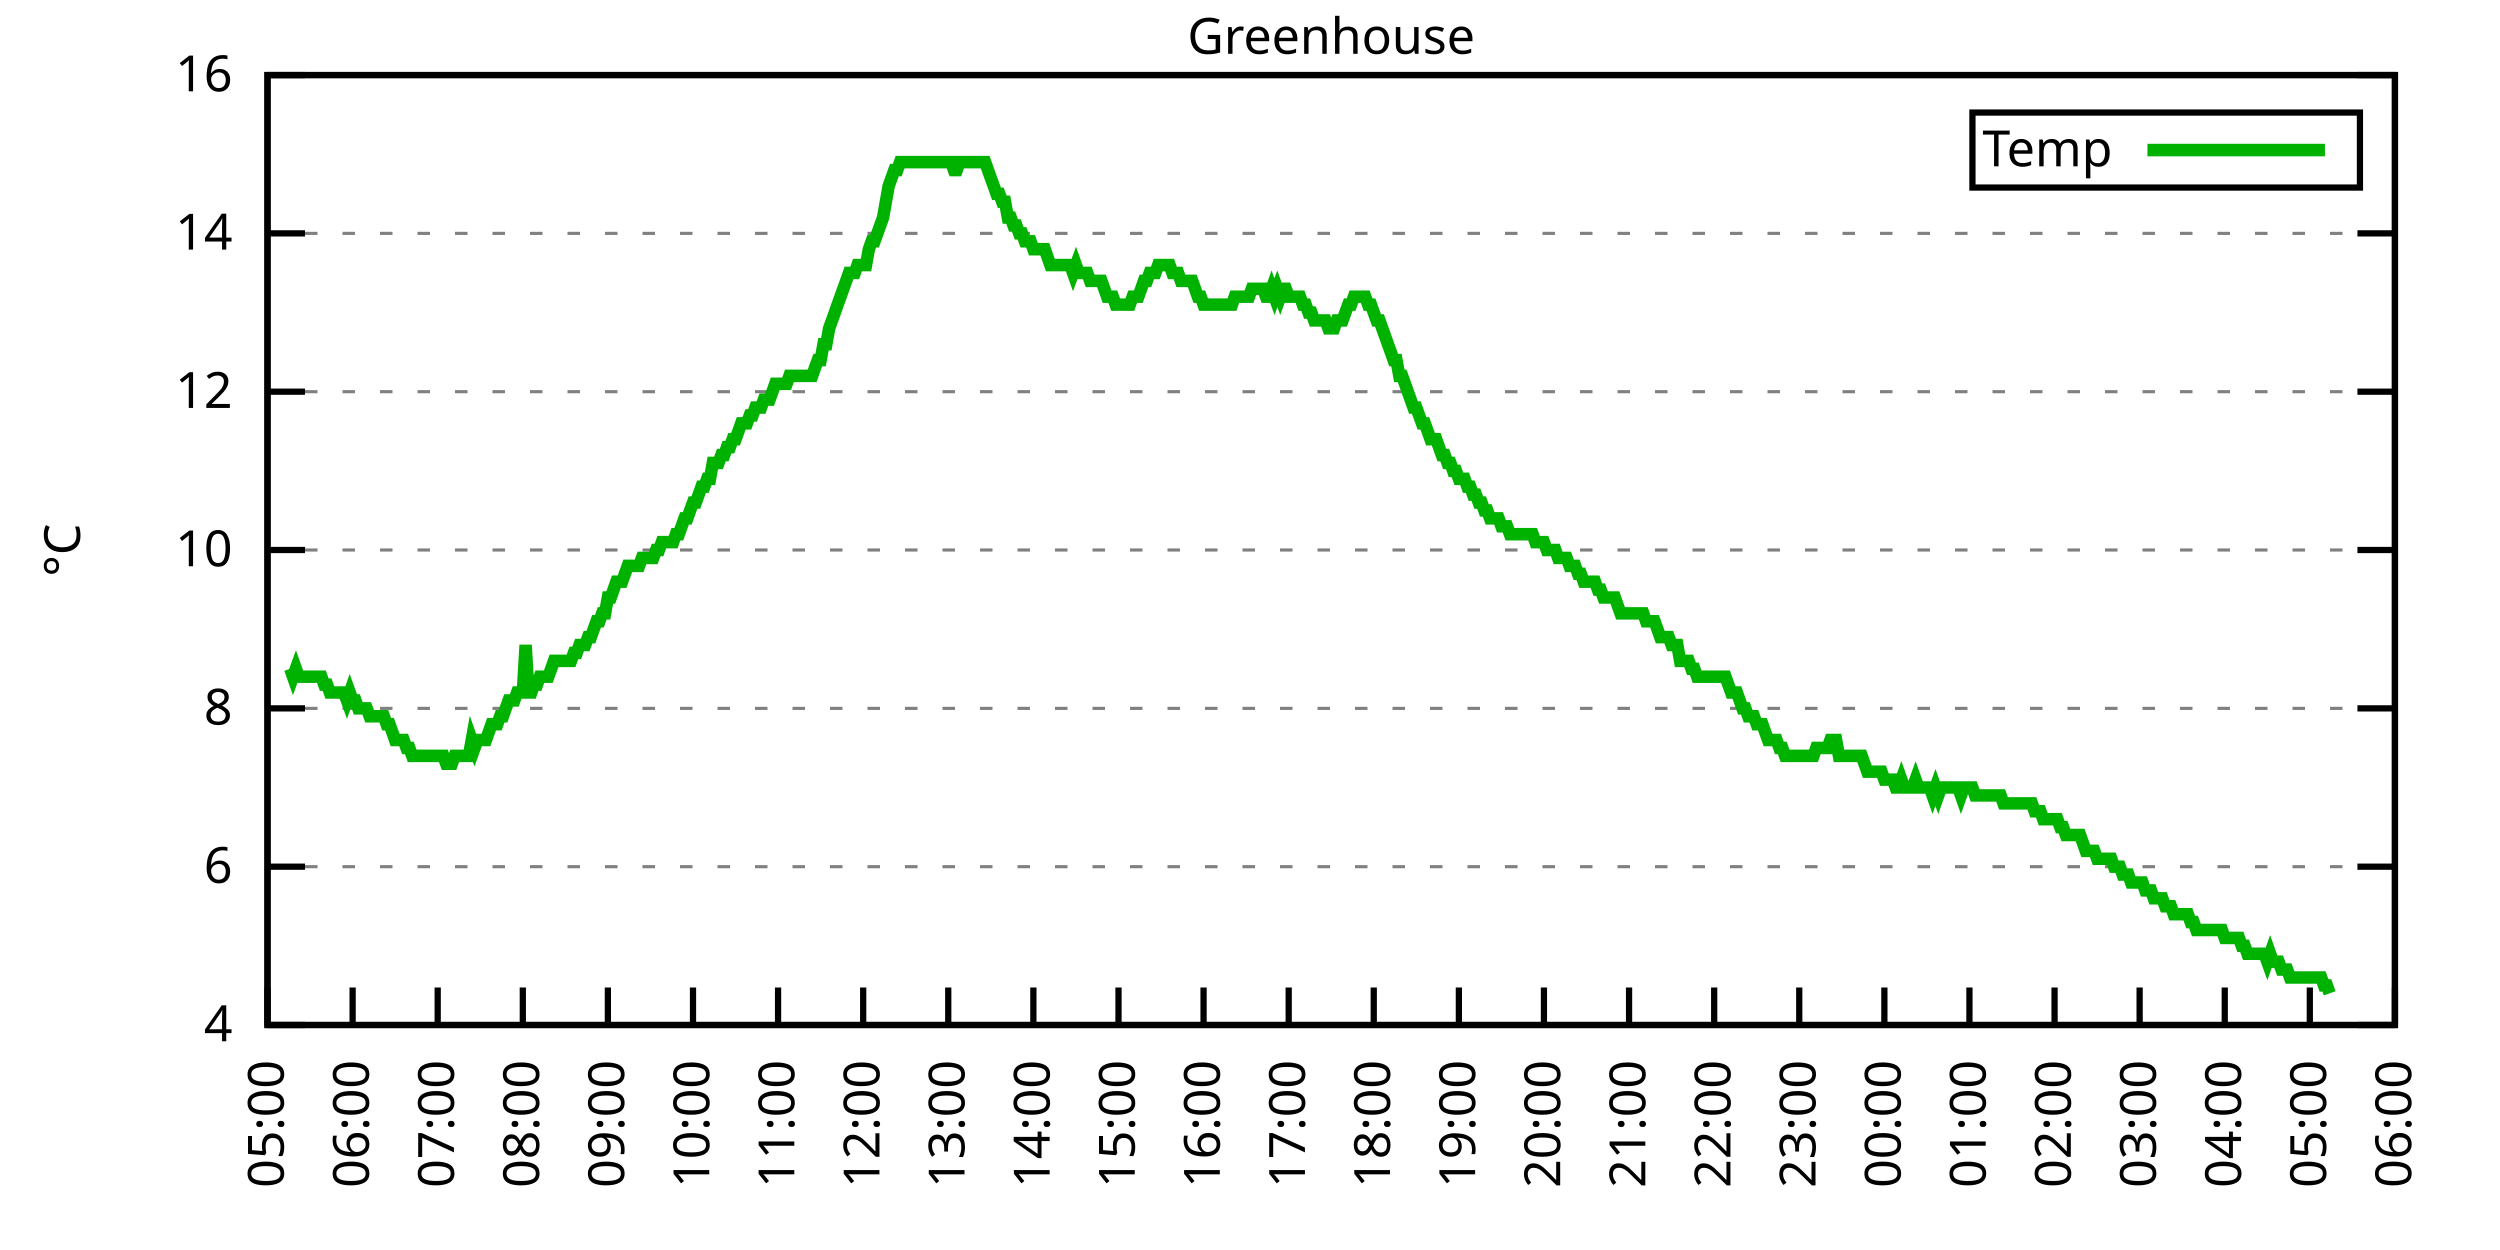
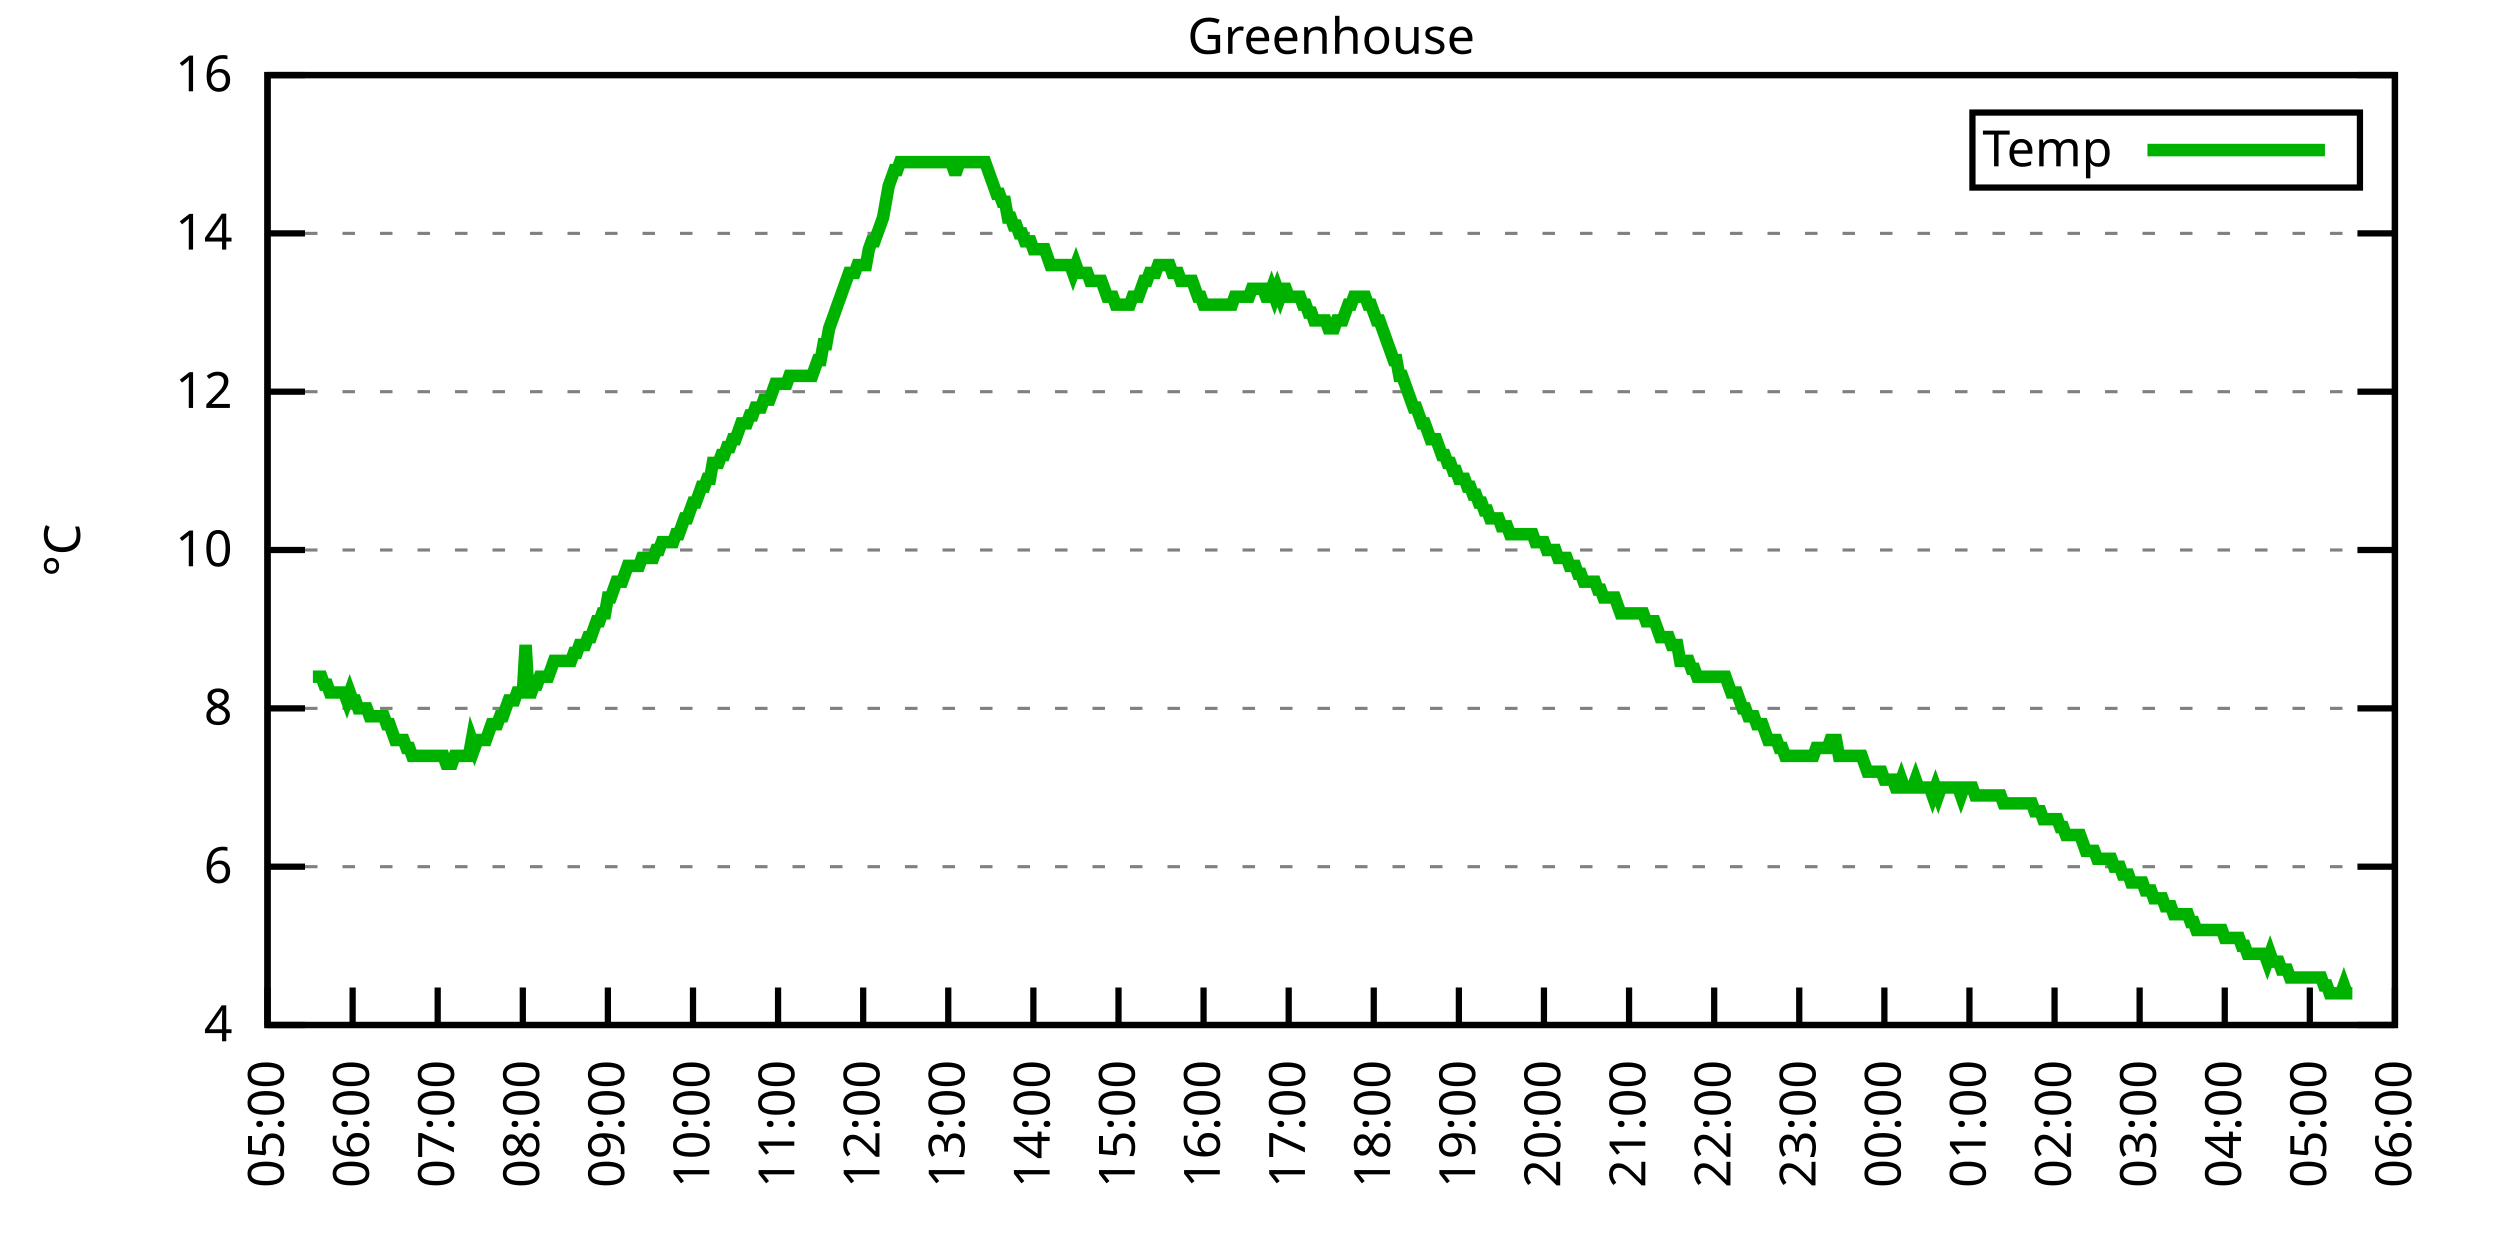
<svg xmlns="http://www.w3.org/2000/svg" xmlns:xlink="http://www.w3.org/1999/xlink" width="400" height="200" viewBox="0 0 400 200">
  <g id="gnuplot_canvas">
    <rect x="0" y="0" width="400" height="200" fill="none" />
    <defs>
      <circle id="gpDot" r="0.5" stroke-width="0.5" stroke="currentColor" />
      <path id="gpPt0" stroke-width="0.333" stroke="currentColor" d="M-1,0 h2 M0,-1 v2" />
      <path id="gpPt1" stroke-width="0.333" stroke="currentColor" d="M-1,-1 L1,1 M1,-1 L-1,1" />
      <path id="gpPt2" stroke-width="0.333" stroke="currentColor" d="M-1,0 L1,0 M0,-1 L0,1 M-1,-1 L1,1 M-1,1 L1,-1" />
      <rect id="gpPt3" stroke-width="0.333" stroke="currentColor" x="-1" y="-1" width="2" height="2" />
      <rect id="gpPt4" stroke-width="0.333" stroke="currentColor" fill="currentColor" x="-1" y="-1" width="2" height="2" />
      <circle id="gpPt5" stroke-width="0.333" stroke="currentColor" cx="0" cy="0" r="1" />
      <use xlink:href="#gpPt5" id="gpPt6" fill="currentColor" stroke="none" />
      <path id="gpPt7" stroke-width="0.333" stroke="currentColor" d="M0,-1.33 L-1.33,0.67 L1.33,0.67 z" />
      <use xlink:href="#gpPt7" id="gpPt8" fill="currentColor" stroke="none" />
      <use xlink:href="#gpPt7" id="gpPt9" stroke="currentColor" transform="rotate(180)" />
      <use xlink:href="#gpPt9" id="gpPt10" fill="currentColor" stroke="none" />
      <use xlink:href="#gpPt3" id="gpPt11" stroke="currentColor" transform="rotate(45)" />
      <use xlink:href="#gpPt11" id="gpPt12" fill="currentColor" stroke="none" />
      <path id="gpPt13" stroke-width="0.333" stroke="currentColor" d="M0,1.330 L1.265,0.411 L0.782,-1.067 L-0.782,-1.076 L-1.265,0.411 z" />
      <use xlink:href="#gpPt13" id="gpPt14" fill="currentColor" stroke="none" />
      <filter id="textbox" filterUnits="objectBoundingBox" x="0" y="0" height="1" width="1">
        <feFlood flood-color="white" flood-opacity="1" result="bgnd" />
        <feComposite in="SourceGraphic" in2="bgnd" operator="atop" />
      </filter>
      <filter id="greybox" filterUnits="objectBoundingBox" x="0" y="0" height="1" width="1">
        <feFlood flood-color="lightgrey" flood-opacity="1" result="grey" />
        <feComposite in="SourceGraphic" in2="grey" operator="atop" />
      </filter>
    </defs>
    <g fill="none" color="white" stroke="currentColor" stroke-width="1.00" stroke-linecap="butt" stroke-linejoin="miter">
</g>
    <g fill="none" color="black" stroke="currentColor" stroke-width="1.00" stroke-linecap="butt" stroke-linejoin="miter">
      <g stroke="none" shape-rendering="crispEdges">
        <polygon fill="rgb(255, 255, 255)" points="42.80,164.00 383.18,164.00 383.18,12.02 42.80,12.02 " />
      </g>
    </g>
    <g fill="none" color="black" stroke="currentColor" stroke-width="1.00" stroke-linecap="butt" stroke-linejoin="miter">
</g>
    <g fill="none" color="black" stroke="black" stroke-width="0.50" stroke-linecap="butt" stroke-linejoin="miter">
</g>
    <g fill="none" color="gray" stroke="currentColor" stroke-width="0.50" stroke-linecap="butt" stroke-linejoin="miter">
      <path stroke="gray" stroke-dasharray="2,4" class="gridline" d="M42.80,164.00 L383.19,164.00  " />
    </g>
    <g fill="none" color="gray" stroke="gray" stroke-width="1.00" stroke-linecap="butt" stroke-linejoin="miter">
</g>
    <g fill="none" color="black" stroke="currentColor" stroke-width="1.00" stroke-linecap="butt" stroke-linejoin="miter">
      <path stroke="black" d="M42.80,164.00 L48.80,164.00 M383.19,164.00 L377.19,164.00  " />
      <g transform="translate(37.20,166.60)" stroke="none" fill="black" font-family="Sans" font-size="8.00" text-anchor="end">
        <text>
          <tspan font-family="Sans"> 4</tspan>
        </text>
      </g>
    </g>
    <g fill="none" color="black" stroke="currentColor" stroke-width="1.00" stroke-linecap="butt" stroke-linejoin="miter">
</g>
    <g fill="none" color="black" stroke="black" stroke-width="0.50" stroke-linecap="butt" stroke-linejoin="miter">
</g>
    <g fill="none" color="gray" stroke="currentColor" stroke-width="0.50" stroke-linecap="butt" stroke-linejoin="miter">
      <path stroke="gray" stroke-dasharray="2,4" class="gridline" d="M42.80,138.67 L383.19,138.67  " />
    </g>
    <g fill="none" color="gray" stroke="gray" stroke-width="1.00" stroke-linecap="butt" stroke-linejoin="miter">
</g>
    <g fill="none" color="black" stroke="currentColor" stroke-width="1.00" stroke-linecap="butt" stroke-linejoin="miter">
      <path stroke="black" d="M42.80,138.67 L48.80,138.67 M383.19,138.67 L377.19,138.67  " />
      <g transform="translate(37.20,141.27)" stroke="none" fill="black" font-family="Sans" font-size="8.00" text-anchor="end">
        <text>
          <tspan font-family="Sans"> 6</tspan>
        </text>
      </g>
    </g>
    <g fill="none" color="black" stroke="currentColor" stroke-width="1.00" stroke-linecap="butt" stroke-linejoin="miter">
</g>
    <g fill="none" color="black" stroke="black" stroke-width="0.50" stroke-linecap="butt" stroke-linejoin="miter">
</g>
    <g fill="none" color="gray" stroke="currentColor" stroke-width="0.50" stroke-linecap="butt" stroke-linejoin="miter">
      <path stroke="gray" stroke-dasharray="2,4" class="gridline" d="M42.80,113.34 L383.19,113.34  " />
    </g>
    <g fill="none" color="gray" stroke="gray" stroke-width="1.00" stroke-linecap="butt" stroke-linejoin="miter">
</g>
    <g fill="none" color="black" stroke="currentColor" stroke-width="1.00" stroke-linecap="butt" stroke-linejoin="miter">
      <path stroke="black" d="M42.80,113.34 L48.80,113.34 M383.19,113.34 L377.19,113.34  " />
      <g transform="translate(37.20,115.94)" stroke="none" fill="black" font-family="Sans" font-size="8.00" text-anchor="end">
        <text>
          <tspan font-family="Sans"> 8</tspan>
        </text>
      </g>
    </g>
    <g fill="none" color="black" stroke="currentColor" stroke-width="1.00" stroke-linecap="butt" stroke-linejoin="miter">
</g>
    <g fill="none" color="black" stroke="black" stroke-width="0.50" stroke-linecap="butt" stroke-linejoin="miter">
</g>
    <g fill="none" color="gray" stroke="currentColor" stroke-width="0.50" stroke-linecap="butt" stroke-linejoin="miter">
      <path stroke="gray" stroke-dasharray="2,4" class="gridline" d="M42.80,88.00 L383.19,88.00  " />
    </g>
    <g fill="none" color="gray" stroke="gray" stroke-width="1.00" stroke-linecap="butt" stroke-linejoin="miter">
</g>
    <g fill="none" color="black" stroke="currentColor" stroke-width="1.00" stroke-linecap="butt" stroke-linejoin="miter">
      <path stroke="black" d="M42.80,88.00 L48.80,88.00 M383.19,88.00 L377.19,88.00  " />
      <g transform="translate(37.20,90.60)" stroke="none" fill="black" font-family="Sans" font-size="8.00" text-anchor="end">
        <text>
          <tspan font-family="Sans"> 10</tspan>
        </text>
      </g>
    </g>
    <g fill="none" color="black" stroke="currentColor" stroke-width="1.00" stroke-linecap="butt" stroke-linejoin="miter">
</g>
    <g fill="none" color="black" stroke="black" stroke-width="0.50" stroke-linecap="butt" stroke-linejoin="miter">
</g>
    <g fill="none" color="gray" stroke="currentColor" stroke-width="0.50" stroke-linecap="butt" stroke-linejoin="miter">
      <path stroke="gray" stroke-dasharray="2,4" class="gridline" d="M42.80,62.67 L383.19,62.67  " />
    </g>
    <g fill="none" color="gray" stroke="gray" stroke-width="1.00" stroke-linecap="butt" stroke-linejoin="miter">
</g>
    <g fill="none" color="black" stroke="currentColor" stroke-width="1.00" stroke-linecap="butt" stroke-linejoin="miter">
      <path stroke="black" d="M42.80,62.67 L48.80,62.67 M383.19,62.67 L377.19,62.67  " />
      <g transform="translate(37.20,65.27)" stroke="none" fill="black" font-family="Sans" font-size="8.00" text-anchor="end">
        <text>
          <tspan font-family="Sans"> 12</tspan>
        </text>
      </g>
    </g>
    <g fill="none" color="black" stroke="currentColor" stroke-width="1.00" stroke-linecap="butt" stroke-linejoin="miter">
</g>
    <g fill="none" color="black" stroke="black" stroke-width="0.50" stroke-linecap="butt" stroke-linejoin="miter">
</g>
    <g fill="none" color="gray" stroke="currentColor" stroke-width="0.50" stroke-linecap="butt" stroke-linejoin="miter">
      <path stroke="gray" stroke-dasharray="2,4" class="gridline" d="M42.80,37.34 L383.19,37.34  " />
    </g>
    <g fill="none" color="gray" stroke="gray" stroke-width="1.00" stroke-linecap="butt" stroke-linejoin="miter">
</g>
    <g fill="none" color="black" stroke="currentColor" stroke-width="1.00" stroke-linecap="butt" stroke-linejoin="miter">
      <path stroke="black" d="M42.80,37.34 L48.80,37.34 M383.19,37.34 L377.19,37.34  " />
      <g transform="translate(37.20,39.94)" stroke="none" fill="black" font-family="Sans" font-size="8.00" text-anchor="end">
        <text>
          <tspan font-family="Sans"> 14</tspan>
        </text>
      </g>
    </g>
    <g fill="none" color="black" stroke="currentColor" stroke-width="1.00" stroke-linecap="butt" stroke-linejoin="miter">
</g>
    <g fill="none" color="black" stroke="black" stroke-width="0.50" stroke-linecap="butt" stroke-linejoin="miter">
</g>
    <g fill="none" color="gray" stroke="currentColor" stroke-width="0.50" stroke-linecap="butt" stroke-linejoin="miter">
      <path stroke="gray" stroke-dasharray="2,4" class="gridline" d="M42.80,12.01 L383.19,12.01  " />
    </g>
    <g fill="none" color="gray" stroke="gray" stroke-width="1.00" stroke-linecap="butt" stroke-linejoin="miter">
</g>
    <g fill="none" color="black" stroke="currentColor" stroke-width="1.00" stroke-linecap="butt" stroke-linejoin="miter">
      <path stroke="black" d="M42.80,12.01 L48.80,12.01 M383.19,12.01 L377.19,12.01  " />
      <g transform="translate(37.20,14.61)" stroke="none" fill="black" font-family="Sans" font-size="8.00" text-anchor="end">
        <text>
          <tspan font-family="Sans"> 16</tspan>
        </text>
      </g>
    </g>
    <g fill="none" color="black" stroke="currentColor" stroke-width="1.00" stroke-linecap="butt" stroke-linejoin="miter">
      <path stroke="black" d="M42.80,164.00 L42.80,158.00  " />
      <g transform="translate(45.40,169.60) rotate(270.00)" stroke="none" fill="black" font-family="Sans" font-size="8.00" text-anchor="end">
        <text>
          <tspan font-family="Sans">05:00</tspan>
        </text>
      </g>
    </g>
    <g fill="none" color="black" stroke="currentColor" stroke-width="1.00" stroke-linecap="butt" stroke-linejoin="miter">
      <path stroke="black" d="M56.42,164.00 L56.42,158.00  " />
      <g transform="translate(59.02,169.60) rotate(270.00)" stroke="none" fill="black" font-family="Sans" font-size="8.00" text-anchor="end">
        <text>
          <tspan font-family="Sans">06:00</tspan>
        </text>
      </g>
    </g>
    <g fill="none" color="black" stroke="currentColor" stroke-width="1.00" stroke-linecap="butt" stroke-linejoin="miter">
      <path stroke="black" d="M70.03,164.00 L70.03,158.00  " />
      <g transform="translate(72.63,169.60) rotate(270.00)" stroke="none" fill="black" font-family="Sans" font-size="8.00" text-anchor="end">
        <text>
          <tspan font-family="Sans">07:00</tspan>
        </text>
      </g>
    </g>
    <g fill="none" color="black" stroke="currentColor" stroke-width="1.00" stroke-linecap="butt" stroke-linejoin="miter">
      <path stroke="black" d="M83.65,164.00 L83.65,158.00  " />
      <g transform="translate(86.25,169.60) rotate(270.00)" stroke="none" fill="black" font-family="Sans" font-size="8.00" text-anchor="end">
        <text>
          <tspan font-family="Sans">08:00</tspan>
        </text>
      </g>
    </g>
    <g fill="none" color="black" stroke="currentColor" stroke-width="1.00" stroke-linecap="butt" stroke-linejoin="miter">
      <path stroke="black" d="M97.26,164.00 L97.26,158.00  " />
      <g transform="translate(99.86,169.60) rotate(270.00)" stroke="none" fill="black" font-family="Sans" font-size="8.00" text-anchor="end">
        <text>
          <tspan font-family="Sans">09:00</tspan>
        </text>
      </g>
    </g>
    <g fill="none" color="black" stroke="currentColor" stroke-width="1.00" stroke-linecap="butt" stroke-linejoin="miter">
      <path stroke="black" d="M110.88,164.00 L110.88,158.00  " />
      <g transform="translate(113.48,169.60) rotate(270.00)" stroke="none" fill="black" font-family="Sans" font-size="8.00" text-anchor="end">
        <text>
          <tspan font-family="Sans">10:00</tspan>
        </text>
      </g>
    </g>
    <g fill="none" color="black" stroke="currentColor" stroke-width="1.00" stroke-linecap="butt" stroke-linejoin="miter">
      <path stroke="black" d="M124.49,164.00 L124.49,158.00  " />
      <g transform="translate(127.09,169.60) rotate(270.00)" stroke="none" fill="black" font-family="Sans" font-size="8.00" text-anchor="end">
        <text>
          <tspan font-family="Sans">11:00</tspan>
        </text>
      </g>
    </g>
    <g fill="none" color="black" stroke="currentColor" stroke-width="1.00" stroke-linecap="butt" stroke-linejoin="miter">
      <path stroke="black" d="M138.11,164.00 L138.11,158.00  " />
      <g transform="translate(140.71,169.60) rotate(270.00)" stroke="none" fill="black" font-family="Sans" font-size="8.00" text-anchor="end">
        <text>
          <tspan font-family="Sans">12:00</tspan>
        </text>
      </g>
    </g>
    <g fill="none" color="black" stroke="currentColor" stroke-width="1.00" stroke-linecap="butt" stroke-linejoin="miter">
      <path stroke="black" d="M151.72,164.00 L151.72,158.00  " />
      <g transform="translate(154.32,169.60) rotate(270.00)" stroke="none" fill="black" font-family="Sans" font-size="8.00" text-anchor="end">
        <text>
          <tspan font-family="Sans">13:00</tspan>
        </text>
      </g>
    </g>
    <g fill="none" color="black" stroke="currentColor" stroke-width="1.00" stroke-linecap="butt" stroke-linejoin="miter">
      <path stroke="black" d="M165.34,164.00 L165.34,158.00  " />
      <g transform="translate(167.94,169.60) rotate(270.00)" stroke="none" fill="black" font-family="Sans" font-size="8.00" text-anchor="end">
        <text>
          <tspan font-family="Sans">14:00</tspan>
        </text>
      </g>
    </g>
    <g fill="none" color="black" stroke="currentColor" stroke-width="1.00" stroke-linecap="butt" stroke-linejoin="miter">
      <path stroke="black" d="M178.96,164.00 L178.96,158.00  " />
      <g transform="translate(181.56,169.60) rotate(270.00)" stroke="none" fill="black" font-family="Sans" font-size="8.00" text-anchor="end">
        <text>
          <tspan font-family="Sans">15:00</tspan>
        </text>
      </g>
    </g>
    <g fill="none" color="black" stroke="currentColor" stroke-width="1.00" stroke-linecap="butt" stroke-linejoin="miter">
      <path stroke="black" d="M192.57,164.00 L192.57,158.00  " />
      <g transform="translate(195.17,169.60) rotate(270.00)" stroke="none" fill="black" font-family="Sans" font-size="8.00" text-anchor="end">
        <text>
          <tspan font-family="Sans">16:00</tspan>
        </text>
      </g>
    </g>
    <g fill="none" color="black" stroke="currentColor" stroke-width="1.00" stroke-linecap="butt" stroke-linejoin="miter">
      <path stroke="black" d="M206.19,164.00 L206.19,158.00  " />
      <g transform="translate(208.79,169.60) rotate(270.00)" stroke="none" fill="black" font-family="Sans" font-size="8.00" text-anchor="end">
        <text>
          <tspan font-family="Sans">17:00</tspan>
        </text>
      </g>
    </g>
    <g fill="none" color="black" stroke="currentColor" stroke-width="1.00" stroke-linecap="butt" stroke-linejoin="miter">
      <path stroke="black" d="M219.80,164.00 L219.80,158.00  " />
      <g transform="translate(222.40,169.60) rotate(270.00)" stroke="none" fill="black" font-family="Sans" font-size="8.00" text-anchor="end">
        <text>
          <tspan font-family="Sans">18:00</tspan>
        </text>
      </g>
    </g>
    <g fill="none" color="black" stroke="currentColor" stroke-width="1.00" stroke-linecap="butt" stroke-linejoin="miter">
      <path stroke="black" d="M233.42,164.00 L233.42,158.00  " />
      <g transform="translate(236.02,169.60) rotate(270.00)" stroke="none" fill="black" font-family="Sans" font-size="8.00" text-anchor="end">
        <text>
          <tspan font-family="Sans">19:00</tspan>
        </text>
      </g>
    </g>
    <g fill="none" color="black" stroke="currentColor" stroke-width="1.00" stroke-linecap="butt" stroke-linejoin="miter">
      <path stroke="black" d="M247.03,164.00 L247.03,158.00  " />
      <g transform="translate(249.63,169.60) rotate(270.00)" stroke="none" fill="black" font-family="Sans" font-size="8.00" text-anchor="end">
        <text>
          <tspan font-family="Sans">20:00</tspan>
        </text>
      </g>
    </g>
    <g fill="none" color="black" stroke="currentColor" stroke-width="1.00" stroke-linecap="butt" stroke-linejoin="miter">
      <path stroke="black" d="M260.65,164.00 L260.65,158.00  " />
      <g transform="translate(263.25,169.60) rotate(270.00)" stroke="none" fill="black" font-family="Sans" font-size="8.00" text-anchor="end">
        <text>
          <tspan font-family="Sans">21:00</tspan>
        </text>
      </g>
    </g>
    <g fill="none" color="black" stroke="currentColor" stroke-width="1.00" stroke-linecap="butt" stroke-linejoin="miter">
      <path stroke="black" d="M274.27,164.00 L274.27,158.00  " />
      <g transform="translate(276.87,169.60) rotate(270.00)" stroke="none" fill="black" font-family="Sans" font-size="8.00" text-anchor="end">
        <text>
          <tspan font-family="Sans">22:00</tspan>
        </text>
      </g>
    </g>
    <g fill="none" color="black" stroke="currentColor" stroke-width="1.00" stroke-linecap="butt" stroke-linejoin="miter">
      <path stroke="black" d="M287.88,164.00 L287.88,158.00  " />
      <g transform="translate(290.48,169.60) rotate(270.00)" stroke="none" fill="black" font-family="Sans" font-size="8.00" text-anchor="end">
        <text>
          <tspan font-family="Sans">23:00</tspan>
        </text>
      </g>
    </g>
    <g fill="none" color="black" stroke="currentColor" stroke-width="1.00" stroke-linecap="butt" stroke-linejoin="miter">
      <path stroke="black" d="M301.50,164.00 L301.50,158.00  " />
      <g transform="translate(304.10,169.60) rotate(270.00)" stroke="none" fill="black" font-family="Sans" font-size="8.00" text-anchor="end">
        <text>
          <tspan font-family="Sans">00:00</tspan>
        </text>
      </g>
    </g>
    <g fill="none" color="black" stroke="currentColor" stroke-width="1.00" stroke-linecap="butt" stroke-linejoin="miter">
      <path stroke="black" d="M315.11,164.00 L315.11,158.00  " />
      <g transform="translate(317.71,169.60) rotate(270.00)" stroke="none" fill="black" font-family="Sans" font-size="8.00" text-anchor="end">
        <text>
          <tspan font-family="Sans">01:00</tspan>
        </text>
      </g>
    </g>
    <g fill="none" color="black" stroke="currentColor" stroke-width="1.00" stroke-linecap="butt" stroke-linejoin="miter">
      <path stroke="black" d="M328.73,164.00 L328.73,158.00  " />
      <g transform="translate(331.33,169.60) rotate(270.00)" stroke="none" fill="black" font-family="Sans" font-size="8.00" text-anchor="end">
        <text>
          <tspan font-family="Sans">02:00</tspan>
        </text>
      </g>
    </g>
    <g fill="none" color="black" stroke="currentColor" stroke-width="1.00" stroke-linecap="butt" stroke-linejoin="miter">
      <path stroke="black" d="M342.34,164.00 L342.34,158.00  " />
      <g transform="translate(344.94,169.60) rotate(270.00)" stroke="none" fill="black" font-family="Sans" font-size="8.00" text-anchor="end">
        <text>
          <tspan font-family="Sans">03:00</tspan>
        </text>
      </g>
    </g>
    <g fill="none" color="black" stroke="currentColor" stroke-width="1.00" stroke-linecap="butt" stroke-linejoin="miter">
      <path stroke="black" d="M355.96,164.00 L355.96,158.00  " />
      <g transform="translate(358.56,169.60) rotate(270.00)" stroke="none" fill="black" font-family="Sans" font-size="8.00" text-anchor="end">
        <text>
          <tspan font-family="Sans">04:00</tspan>
        </text>
      </g>
    </g>
    <g fill="none" color="black" stroke="currentColor" stroke-width="1.00" stroke-linecap="butt" stroke-linejoin="miter">
      <path stroke="black" d="M369.57,164.00 L369.57,158.00  " />
      <g transform="translate(372.17,169.60) rotate(270.00)" stroke="none" fill="black" font-family="Sans" font-size="8.00" text-anchor="end">
        <text>
          <tspan font-family="Sans">05:00</tspan>
        </text>
      </g>
    </g>
    <g fill="none" color="black" stroke="currentColor" stroke-width="1.00" stroke-linecap="butt" stroke-linejoin="miter">
      <path stroke="black" d="M383.19,164.00 L383.19,158.00  " />
      <g transform="translate(385.79,169.60) rotate(270.00)" stroke="none" fill="black" font-family="Sans" font-size="8.00" text-anchor="end">
        <text>
          <tspan font-family="Sans">06:00</tspan>
        </text>
      </g>
    </g>
    <g fill="none" color="black" stroke="currentColor" stroke-width="1.00" stroke-linecap="butt" stroke-linejoin="miter">
</g>
    <g fill="none" color="black" stroke="currentColor" stroke-width="1.00" stroke-linecap="butt" stroke-linejoin="miter">
      <path stroke="black" d="M42.80,12.01 L42.80,164.00 L383.19,164.00 L383.19,12.01 L42.80,12.01 Z  " />
    </g>
    <g fill="none" color="black" stroke="currentColor" stroke-width="1.00" stroke-linecap="butt" stroke-linejoin="miter">
</g>
    <g fill="none" color="black" stroke="currentColor" stroke-width="1.00" stroke-linecap="butt" stroke-linejoin="miter">
      <path stroke="black" d="M315.59,30.01 L315.59,18.01 L377.59,18.01 L377.59,30.01 L315.59,30.01 Z  " />
    </g>
    <g id="Greenhouse_plot_1">
      <g fill="none" color="white" stroke="black" stroke-width="2.00" stroke-linecap="butt" stroke-linejoin="miter">
</g>
      <g fill="none" color="black" stroke="currentColor" stroke-width="2.00" stroke-linecap="butt" stroke-linejoin="miter">
        <g transform="translate(337.99,26.61)" stroke="none" fill="black" font-family="Sans" font-size="8.00" text-anchor="end">
          <text>
            <tspan font-family="Sans">Temp</tspan>
          </text>
        </g>
      </g>
      <g fill="none" color="black" stroke="currentColor" stroke-width="2.00" stroke-linecap="butt" stroke-linejoin="miter">
-         <path stroke="rgb(  0, 178,   0)" d="M343.59,24.01 L371.99,24.01 M46.43,107.00 L46.88,108.27 L47.34,107.00 L47.79,108.27 L48.25,108.27 L48.70,108.27   L49.15,108.27 L49.61,108.27 L50.06,108.27 L50.52,108.27 L50.97,108.27 L51.42,108.27 L51.88,109.54 L52.33,109.54   L52.78,110.80 L53.24,110.80 L53.69,110.80 L54.15,110.80 L54.60,110.80 L55.05,110.80 L55.51,112.07 L55.96,110.80   L56.42,112.07 L56.87,112.07 L57.32,113.34 L57.78,113.34 L58.23,113.34 L58.68,113.34 L59.14,114.60 L59.59,114.60   L60.05,114.60 L60.50,114.60 L60.95,114.60 L61.41,114.60 L61.86,115.87 L62.32,115.87 L62.77,117.14 L63.22,118.40   L63.68,118.40 L64.13,118.40 L64.58,118.40 L65.04,119.67 L65.49,119.67 L65.95,120.94 L66.40,120.94 L66.85,120.94   L67.31,120.94 L67.76,120.94 L68.22,120.94 L68.67,120.94 L69.12,120.94 L69.58,120.94 L70.03,120.94 L70.49,120.94   L70.94,120.94 L71.39,122.20 L71.85,122.20 L72.30,122.20 L72.75,120.94 L73.21,120.94 L73.66,120.94 L74.12,120.94   L74.57,120.94 L75.02,120.94 L75.48,118.40 L75.93,119.67 L76.39,118.40 L76.84,118.40 L77.29,118.40 L77.75,118.40   L78.20,117.14 L78.65,115.87 L79.11,115.87 L79.56,115.87 L80.02,114.60 L80.47,114.60 L80.92,113.34 L81.38,112.07   L81.83,112.07 L82.29,112.07 L82.74,110.80 L83.19,110.80 L83.65,110.80 L84.10,103.20 L84.55,110.80 L85.01,110.80   L85.46,109.54 L85.92,109.54 L86.37,108.27 L86.82,108.27 L87.28,108.27 L87.73,108.27 L88.19,107.00 L88.64,105.74   L89.09,105.74 L89.55,105.74 L90.00,105.74 L90.45,105.74 L90.91,105.74 L91.36,105.74 L91.82,104.47 L92.27,104.47   L92.72,103.20 L93.18,103.20 L93.63,103.20 L94.09,101.94 L94.54,101.94 L94.99,100.67 L95.45,99.40 L95.90,99.40   L96.35,98.14 L96.81,98.14 L97.26,95.60 L97.72,95.60 L98.17,94.34 L98.62,93.07 L99.08,93.07 L99.53,93.07   L99.99,91.80 L100.44,90.54 L100.89,90.54 L101.35,90.54 L101.80,90.54 L102.25,90.54 L102.71,89.27 L103.16,89.27   L103.62,89.27 L104.07,89.27 L104.52,89.27 L104.98,88.00 L105.43,88.00 L105.89,86.74 L106.34,86.74 L106.79,86.74   L107.25,86.74 L107.70,86.74 L108.15,85.47 L108.61,85.47 L109.06,84.21 L109.52,82.94 L109.97,82.94 L110.42,81.67   L110.88,80.41 L111.33,80.41 L111.79,79.14 L112.24,77.87 L112.69,77.87 L113.15,76.61 L113.60,76.61 L114.05,74.07   L114.51,74.07 L114.96,74.07 L115.42,72.81 L115.87,72.81 L116.32,71.54 L116.78,71.54 L117.23,70.27 L117.69,70.27   L118.14,69.01 L118.59,67.74 L119.05,67.74 L119.50,67.74 L119.96,66.47 L120.41,66.47 L120.86,65.21 L121.32,65.21   L121.77,65.21 L122.22,63.94 L122.68,63.94 L123.13,63.94 L123.59,62.67 L124.04,61.41 L124.49,61.41 L124.95,61.41   L125.40,61.41 L125.86,61.41 L126.31,60.14 L126.76,60.14 L127.22,60.14 L127.67,60.14 L128.12,60.14 L128.58,60.14   L129.03,60.14 L129.49,60.14 L129.94,60.14 L130.39,58.87 L130.85,57.61 L131.30,57.61 L131.76,55.07 L132.21,55.07   L132.66,52.54 L133.12,51.27 L133.57,50.01 L134.02,48.74 L134.48,47.47 L134.93,46.21 L135.39,44.94 L135.84,43.67   L136.29,43.67 L136.75,43.67 L137.20,42.41 L137.66,42.41 L138.11,42.41 L138.56,42.41 L139.02,39.87 L139.47,38.61   L139.92,38.61 L140.38,37.34 L140.83,36.08 L141.29,34.81 L141.74,32.28 L142.19,29.74 L142.65,28.48 L143.10,27.21   L143.56,27.21 L144.01,25.94 L144.46,25.94 L144.92,25.94 L145.37,25.94 L145.82,25.94 L146.28,25.94 L146.73,25.94   L147.19,25.94 L147.64,25.94 L148.09,25.94 L148.55,25.94 L149.00,25.94 L149.46,25.94 L149.91,25.94 L150.36,25.94   L150.82,25.94 L151.27,25.94 L151.72,25.94 L152.18,25.94 L152.63,27.21 L153.09,27.21 L153.54,25.94 L153.99,25.94   L154.45,25.94 L154.90,25.94 L155.36,25.94 L155.81,25.94 L156.26,25.94 L156.72,25.94 L157.17,25.94 L157.62,25.94   L158.08,27.21 L158.53,28.48 L158.99,29.74 L159.44,31.01 L159.89,31.01 L160.35,32.28 L160.80,32.28 L161.26,34.81   L161.71,34.81 L162.16,36.08 L162.62,36.08 L163.07,37.34 L163.52,37.34 L163.98,38.61 L164.43,38.61 L164.89,38.61   L165.34,39.87 L165.79,39.87 L166.25,39.87 L166.70,39.87 L167.16,39.87 L167.61,41.14 L168.06,42.41 L168.52,42.41   L168.97,42.41 L169.43,42.41 L169.88,42.41 L170.33,42.41 L170.79,42.41 L171.24,42.41 L171.69,43.67 L172.15,42.41   L172.60,43.67 L173.06,43.67 L173.51,43.67 L173.96,43.67 L174.42,44.94 L174.87,44.94 L175.33,44.94 L175.78,44.94   L176.23,44.94 L176.69,46.21 L177.14,47.47 L177.59,47.47 L178.05,47.47 L178.50,48.74 L178.96,48.74 L179.41,48.74   L179.86,48.74 L180.32,48.74 L180.77,48.74 L181.23,47.47 L181.68,47.47 L182.13,47.47 L182.59,46.21 L183.04,44.94   L183.49,44.94 L183.95,43.67 L184.40,43.67 L184.86,43.67 L185.31,42.41 L185.76,42.41 L186.22,42.41 L186.67,42.41   L187.13,42.41 L187.58,43.67 L188.03,43.67 L188.49,43.67 L188.94,44.94 L189.39,44.94 L189.85,44.94 L190.30,44.94   L190.76,44.94 L191.21,46.21 L191.66,47.47 L192.12,47.47 L192.57,48.74 L193.03,48.74 L193.48,48.74 L193.93,48.74   L194.39,48.74 L194.84,48.74 L195.29,48.74 L195.75,48.74 L196.20,48.74 L196.66,48.74 L197.11,48.74 L197.56,47.47   L198.02,47.47 L198.47,47.47 L198.93,47.47 L199.38,47.47 L199.83,47.47 L200.29,46.21 L200.74,46.21 L201.19,46.21   L201.65,46.21 L202.10,46.21 L202.56,47.47 L203.01,47.47 L203.46,46.21 L203.92,47.47 L204.37,46.21 L204.83,47.47   L205.28,46.21 L205.73,46.21 L206.19,47.47 L206.64,47.47 L207.09,47.47 L207.55,47.47 L208.00,47.47 L208.46,48.74   L208.91,48.74 L209.36,50.01 L209.82,50.01 L210.27,51.27 L210.73,51.27 L211.18,51.27 L211.63,51.27 L212.09,51.27   L212.54,52.54 L213.00,52.54 L213.45,52.54 L213.90,51.27 L214.36,51.27 L214.81,51.27 L215.26,50.01 L215.72,48.74   L216.17,48.74 L216.63,47.47 L217.08,47.47 L217.53,47.47 L217.99,47.47 L218.44,47.47 L218.90,48.74 L219.35,48.74   L219.80,50.01 L220.26,51.27 L220.71,51.27 L221.16,52.54 L221.62,53.81 L222.07,55.07 L222.53,56.34 L222.98,57.61   L223.43,57.61 L223.89,60.14 L224.34,60.14 L224.80,61.41 L225.25,62.67 L225.70,63.94 L226.16,65.21 L226.61,65.21   L227.06,66.47 L227.52,67.74 L227.97,67.74 L228.43,69.01 L228.88,70.27 L229.33,70.27 L229.79,70.27 L230.24,71.54   L230.70,72.81 L231.15,72.81 L231.60,74.07 L232.06,74.07 L232.51,75.34 L232.96,75.34 L233.42,76.61 L233.87,76.61   L234.33,76.61 L234.78,77.87 L235.23,77.87 L235.69,79.14 L236.14,79.14 L236.60,80.41 L237.05,80.41 L237.50,81.67   L237.96,81.67 L238.41,82.94 L238.86,82.94 L239.32,82.94 L239.77,82.94 L240.23,84.21 L240.68,84.21 L241.13,84.21   L241.59,85.47 L242.04,85.47 L242.50,85.47 L242.95,85.47 L243.40,85.47 L243.86,85.47 L244.31,85.47 L244.76,85.47   L245.22,85.47 L245.67,86.74 L246.13,86.74 L246.58,86.74 L247.03,86.74 L247.49,88.00 L247.94,88.00 L248.40,88.00   L248.85,88.00 L249.30,89.27 L249.76,89.27 L250.21,89.27 L250.66,89.27 L251.12,90.54 L251.57,90.54 L252.03,90.54   L252.48,91.80 L252.93,91.80 L253.39,93.07 L253.84,93.07 L254.30,93.07 L254.75,93.07 L255.20,93.07 L255.66,94.34   L256.11,94.34 L256.56,95.60 L257.02,95.60 L257.47,95.60 L257.93,95.60 L258.38,95.60 L258.83,96.87 L259.29,98.14   L259.74,98.14 L260.20,98.14 L260.65,98.14 L261.10,98.14 L261.56,98.14 L262.01,98.14 L262.47,98.14 L262.92,98.14   L263.37,99.40 L263.83,99.40 L264.28,99.40 L264.73,99.40 L265.19,100.67 L265.64,101.94 L266.10,101.94 L266.55,101.94   L267.00,101.94 L267.46,103.20 L267.91,103.20 L268.37,103.20 L268.82,105.74 L269.27,105.74 L269.73,105.74 L270.18,105.74   L270.63,107.00 L271.09,107.00 L271.54,108.27 L272.00,108.27 L272.45,108.27 L272.90,108.27 L273.36,108.27 L273.81,108.27   L274.27,108.27 L274.72,108.27 L275.17,108.27 L275.63,108.27 L276.08,108.27 L276.53,109.54 L276.99,110.80 L277.44,110.80   L277.90,110.80 L278.35,112.07 L278.80,113.34 L279.26,113.34 L279.71,114.60 L280.17,114.60 L280.62,114.60 L281.07,115.87   L281.53,115.87 L281.98,115.87 L282.43,117.14 L282.89,118.40 L283.34,118.40 L283.80,118.40 L284.25,118.40 L284.70,119.67   L285.16,119.67 L285.61,120.94 L286.07,120.94 L286.52,120.94 L286.97,120.94 L287.43,120.94 L287.88,120.94 L288.33,120.94   L288.79,120.94 L289.24,120.94 L289.70,120.94 L290.15,120.94 L290.60,119.67 L291.06,119.67 L291.51,119.67 L291.97,119.67   L292.42,119.67 L292.87,118.40 L293.33,118.40 L293.78,118.40 L294.23,120.94 L294.69,120.94 L295.14,120.94 L295.60,120.94   L296.05,120.94 L296.50,120.94 L296.96,120.94 L297.41,120.94 L297.87,120.94 L298.32,122.20 L298.77,123.47 L299.23,123.47   L299.68,123.47 L300.13,123.47 L300.59,123.47 L301.04,123.47 L301.50,124.74 L301.95,124.74 L302.40,124.74 L302.86,124.74   L303.31,126.00 L303.77,126.00 L304.22,124.74 L304.67,126.00 L305.13,126.00 L305.58,126.00 L306.03,126.00 L306.49,124.74   L306.94,126.00 L307.40,126.00 L307.85,126.00 L308.30,126.00 L308.76,126.00 L309.21,127.27 L309.67,126.00 L310.12,127.27   L310.57,126.00 L311.03,126.00 L311.48,126.00 L311.94,126.00 L312.39,126.00 L312.84,126.00 L313.30,126.00 L313.75,127.27   L314.20,126.00 L314.66,126.00 L315.11,126.00 L315.57,126.00 L316.02,127.27 L316.47,127.27 L316.93,127.27 L317.38,127.27   L317.84,127.27 L318.29,127.27 L318.74,127.27 L319.20,127.27 L319.65,127.27 L320.10,127.27 L320.56,128.54 L321.01,128.54   L321.47,128.54 L321.92,128.54 L322.37,128.54 L322.83,128.54 L323.28,128.54 L323.74,128.54 L324.19,128.54 L324.64,128.54   L325.10,128.54 L325.55,129.80 L326.00,129.80 L326.46,129.80 L326.91,131.07 L327.37,131.07 L327.82,131.07 L328.27,131.07   L328.73,131.07 L329.18,131.07 L329.64,132.34 L330.09,132.34 L330.54,133.60 L331.00,133.60 L331.45,133.60 L331.90,133.60   L332.36,133.60 L332.81,133.60 L333.27,134.87 L333.72,136.14 L334.17,136.14 L334.63,136.14 L335.08,136.14 L335.54,137.40   L335.99,137.40 L336.44,137.40 L336.90,137.40 L337.35,137.40 L337.80,137.40 L338.26,138.67 L338.71,138.67 L339.17,138.67   L339.62,139.93 L340.07,139.93 L340.53,139.93 L340.98,141.20 L341.44,141.20 L341.89,141.20 L342.34,141.20 L342.80,141.20   L343.25,142.47 L343.70,142.47 L344.16,142.47 L344.61,143.73 L345.07,143.73 L345.52,143.73 L345.97,143.73 L346.43,145.00   L346.88,145.00 L347.34,145.00 L347.79,146.27 L348.24,146.27 L348.70,146.27 L349.15,146.27 L349.60,146.27 L350.06,146.27   L350.51,147.53 L350.97,147.53 L351.42,148.80 L351.87,148.80 L352.33,148.80 L352.78,148.80 L353.24,148.80 L353.69,148.80   L354.14,148.80 L354.60,148.80 L355.05,148.80 L355.50,148.80 L355.96,150.07 L356.41,150.07 L356.87,150.07 L357.32,150.07   L357.77,150.07 L358.23,150.07 L358.68,151.33 L359.14,151.33 L359.59,152.60 L360.04,152.60 L360.50,152.60 L360.95,152.60   L361.41,152.60 L361.86,152.60 L362.31,152.60 L362.77,153.87 L363.22,152.60 L363.67,153.87 L364.13,153.87 L364.58,153.87   L365.04,155.13 L365.49,155.13 L365.94,155.13 L366.40,156.40 L366.85,156.40 L367.31,156.40 L367.76,156.40 L368.21,156.40   L368.67,156.40 L369.12,156.40 L369.57,156.40 L370.03,156.40 L370.48,156.40 L370.94,156.40 L371.39,156.40 L371.84,157.67   L372.30,157.67 L372.75,158.93  " />
+         <path stroke="rgb(  0, 178,   0)" d="M343.59,24.01 L371.99,24.01 M50.06,108.27 L50.52,108.27 L50.97,108.27 L51.42,108.27 L51.88,109.54 L52.33,109.54   L52.78,110.80 L53.24,110.80 L53.69,110.80 L54.15,110.80 L54.60,110.80 L55.05,110.80 L55.51,112.07 L55.96,110.80   L56.42,112.07 L56.87,112.07 L57.32,113.34 L57.78,113.34 L58.23,113.34 L58.68,113.34 L59.14,114.60 L59.59,114.60   L60.05,114.60 L60.50,114.60 L60.95,114.60 L61.41,114.60 L61.86,115.87 L62.32,115.87 L62.77,117.14 L63.22,118.40   L63.68,118.40 L64.13,118.40 L64.58,118.40 L65.04,119.67 L65.49,119.67 L65.95,120.94 L66.40,120.94 L66.85,120.94   L67.31,120.94 L67.76,120.94 L68.22,120.94 L68.67,120.94 L69.12,120.94 L69.58,120.94 L70.03,120.94 L70.49,120.94   L70.94,120.94 L71.39,122.20 L71.85,122.20 L72.30,122.20 L72.75,120.94 L73.21,120.94 L73.66,120.94 L74.12,120.94   L74.57,120.94 L75.02,120.94 L75.48,118.40 L75.93,119.67 L76.39,118.40 L76.84,118.40 L77.29,118.40 L77.75,118.40   L78.20,117.14 L78.65,115.87 L79.11,115.87 L79.56,115.87 L80.02,114.60 L80.47,114.60 L80.92,113.34 L81.38,112.07   L81.83,112.07 L82.29,112.07 L82.74,110.80 L83.19,110.80 L83.65,110.80 L84.10,103.20 L84.55,110.80 L85.01,110.80   L85.46,109.54 L85.92,109.54 L86.37,108.27 L86.82,108.27 L87.28,108.27 L87.73,108.27 L88.19,107.00 L88.64,105.74   L89.09,105.74 L89.55,105.74 L90.00,105.74 L90.45,105.74 L90.91,105.74 L91.36,105.74 L91.82,104.47 L92.27,104.47   L92.72,103.20 L93.18,103.20 L93.63,103.20 L94.09,101.94 L94.54,101.94 L94.99,100.67 L95.45,99.40 L95.90,99.40   L96.35,98.14 L96.81,98.14 L97.26,95.60 L97.72,95.60 L98.17,94.34 L98.62,93.07 L99.08,93.07 L99.53,93.07   L99.99,91.80 L100.44,90.54 L100.89,90.54 L101.35,90.54 L101.80,90.54 L102.25,90.54 L102.71,89.27 L103.16,89.27   L103.62,89.27 L104.07,89.27 L104.52,89.27 L104.98,88.00 L105.43,88.00 L105.89,86.74 L106.34,86.74 L106.79,86.74   L107.25,86.74 L107.70,86.74 L108.15,85.47 L108.61,85.47 L109.06,84.21 L109.52,82.94 L109.97,82.94 L110.42,81.67   L110.88,80.41 L111.33,80.41 L111.79,79.14 L112.24,77.87 L112.69,77.87 L113.15,76.61 L113.60,76.61 L114.05,74.07   L114.51,74.07 L114.96,74.07 L115.42,72.81 L115.87,72.81 L116.32,71.54 L116.78,71.54 L117.23,70.27 L117.69,70.27   L118.14,69.01 L118.59,67.74 L119.05,67.74 L119.50,67.74 L119.96,66.47 L120.41,66.47 L120.86,65.21 L121.32,65.21   L121.77,65.21 L122.22,63.94 L122.68,63.94 L123.13,63.94 L123.59,62.67 L124.04,61.41 L124.49,61.41 L124.95,61.41   L125.40,61.41 L125.86,61.41 L126.31,60.14 L126.76,60.14 L127.22,60.14 L127.67,60.14 L128.12,60.14 L128.58,60.14   L129.03,60.14 L129.49,60.14 L129.94,60.14 L130.39,58.87 L130.85,57.61 L131.30,57.61 L131.76,55.07 L132.21,55.07   L132.66,52.54 L133.12,51.27 L133.57,50.01 L134.02,48.74 L134.48,47.47 L134.93,46.21 L135.39,44.94 L135.84,43.67   L136.29,43.67 L136.75,43.67 L137.20,42.41 L137.66,42.41 L138.11,42.41 L138.56,42.41 L139.02,39.87 L139.47,38.61   L139.92,38.61 L140.38,37.34 L140.83,36.08 L141.29,34.81 L141.74,32.28 L142.19,29.74 L142.65,28.48 L143.10,27.21   L143.56,27.21 L144.01,25.94 L144.46,25.94 L144.92,25.94 L145.37,25.94 L145.82,25.94 L146.28,25.94 L146.73,25.94   L147.19,25.94 L147.64,25.94 L148.09,25.94 L148.55,25.94 L149.00,25.94 L149.46,25.94 L149.91,25.94 L150.36,25.94   L150.82,25.94 L151.27,25.94 L151.72,25.94 L152.18,25.94 L152.63,27.21 L153.09,27.21 L153.54,25.94 L153.99,25.94   L154.45,25.94 L154.90,25.94 L155.36,25.94 L155.81,25.94 L156.26,25.94 L156.72,25.94 L157.17,25.94 L157.62,25.94   L158.08,27.21 L158.53,28.48 L158.99,29.74 L159.44,31.01 L159.89,31.01 L160.35,32.28 L160.80,32.28 L161.26,34.81   L161.71,34.81 L162.16,36.08 L162.62,36.08 L163.07,37.34 L163.52,37.34 L163.98,38.61 L164.43,38.61 L164.89,38.61   L165.34,39.87 L165.79,39.87 L166.25,39.87 L166.70,39.87 L167.16,39.87 L167.61,41.14 L168.06,42.41 L168.52,42.41   L168.97,42.41 L169.43,42.41 L169.88,42.41 L170.33,42.41 L170.79,42.41 L171.24,42.41 L171.69,43.67 L172.15,42.41   L172.60,43.67 L173.06,43.67 L173.51,43.67 L173.96,43.67 L174.42,44.94 L174.87,44.94 L175.33,44.94 L175.78,44.94   L176.23,44.94 L176.69,46.21 L177.14,47.47 L177.59,47.47 L178.05,47.47 L178.50,48.74 L178.96,48.74 L179.41,48.74   L179.86,48.74 L180.32,48.74 L180.77,48.74 L181.23,47.47 L181.68,47.47 L182.13,47.47 L182.59,46.21 L183.04,44.94   L183.49,44.94 L183.95,43.67 L184.40,43.67 L184.86,43.67 L185.31,42.41 L185.76,42.41 L186.22,42.41 L186.67,42.41   L187.13,42.41 L187.58,43.67 L188.03,43.67 L188.49,43.67 L188.94,44.94 L189.39,44.94 L189.85,44.94 L190.30,44.94   L190.76,44.94 L191.21,46.21 L191.66,47.47 L192.12,47.47 L192.57,48.74 L193.03,48.74 L193.48,48.74 L193.93,48.74   L194.39,48.74 L194.84,48.74 L195.29,48.74 L195.75,48.74 L196.20,48.74 L196.66,48.74 L197.11,48.74 L197.56,47.47   L198.02,47.47 L198.47,47.47 L198.93,47.47 L199.38,47.47 L199.83,47.47 L200.29,46.21 L200.74,46.21 L201.19,46.21   L201.65,46.21 L202.10,46.21 L202.56,47.47 L203.01,47.47 L203.46,46.21 L203.92,47.47 L204.37,46.21 L204.83,47.47   L205.28,46.21 L205.73,46.21 L206.19,47.47 L206.64,47.47 L207.09,47.47 L207.55,47.47 L208.00,47.47 L208.46,48.74   L208.91,48.74 L209.36,50.01 L209.82,50.01 L210.27,51.27 L210.73,51.27 L211.18,51.27 L211.63,51.27 L212.09,51.27   L212.54,52.54 L213.00,52.54 L213.45,52.54 L213.90,51.27 L214.36,51.27 L214.81,51.27 L215.26,50.01 L215.72,48.74   L216.17,48.74 L216.63,47.47 L217.08,47.47 L217.53,47.47 L217.99,47.47 L218.44,47.47 L218.90,48.74 L219.35,48.74   L219.80,50.01 L220.26,51.27 L220.71,51.27 L221.16,52.54 L221.62,53.81 L222.07,55.07 L222.53,56.34 L222.98,57.61   L223.43,57.61 L223.89,60.14 L224.34,60.14 L224.80,61.41 L225.25,62.67 L225.70,63.94 L226.16,65.21 L226.61,65.21   L227.06,66.47 L227.52,67.74 L227.97,67.74 L228.43,69.01 L228.88,70.27 L229.33,70.27 L229.79,70.27 L230.24,71.54   L230.70,72.81 L231.15,72.81 L231.60,74.07 L232.06,74.07 L232.51,75.34 L232.96,75.34 L233.42,76.61 L233.87,76.61   L234.33,76.61 L234.78,77.87 L235.23,77.87 L235.69,79.14 L236.14,79.14 L236.60,80.41 L237.05,80.41 L237.50,81.67   L237.96,81.67 L238.41,82.94 L238.86,82.94 L239.32,82.94 L239.77,82.94 L240.23,84.21 L240.68,84.21 L241.13,84.21   L241.59,85.47 L242.04,85.47 L242.50,85.47 L242.95,85.47 L243.40,85.47 L243.86,85.47 L244.31,85.47 L244.76,85.47   L245.22,85.47 L245.67,86.74 L246.13,86.74 L246.58,86.74 L247.03,86.74 L247.49,88.00 L247.94,88.00 L248.40,88.00   L248.85,88.00 L249.30,89.27 L249.76,89.27 L250.21,89.27 L250.66,89.27 L251.12,90.54 L251.57,90.54 L252.03,90.54   L252.48,91.80 L252.93,91.80 L253.39,93.07 L253.84,93.07 L254.30,93.07 L254.75,93.07 L255.20,93.07 L255.66,94.34   L256.11,94.34 L256.56,95.60 L257.02,95.60 L257.47,95.60 L257.93,95.60 L258.38,95.60 L258.83,96.87 L259.29,98.14   L259.74,98.14 L260.20,98.14 L260.65,98.14 L261.10,98.14 L261.56,98.14 L262.01,98.14 L262.47,98.14 L262.92,98.14   L263.37,99.40 L263.83,99.40 L264.28,99.40 L264.73,99.40 L265.19,100.67 L265.64,101.94 L266.10,101.94 L266.55,101.94   L267.00,101.94 L267.46,103.20 L267.91,103.20 L268.37,103.20 L268.82,105.74 L269.27,105.74 L269.73,105.74 L270.18,105.74   L270.63,107.00 L271.09,107.00 L271.54,108.27 L272.00,108.27 L272.45,108.27 L272.90,108.27 L273.36,108.27 L273.81,108.27   L274.27,108.27 L274.72,108.27 L275.17,108.27 L275.63,108.27 L276.08,108.27 L276.53,109.54 L276.99,110.80 L277.44,110.80   L277.90,110.80 L278.35,112.07 L278.80,113.34 L279.26,113.34 L279.71,114.60 L280.17,114.60 L280.62,114.60 L281.07,115.87   L281.53,115.87 L281.98,115.87 L282.43,117.14 L282.89,118.40 L283.34,118.40 L283.80,118.40 L284.25,118.40 L284.70,119.67   L285.16,119.67 L285.61,120.94 L286.07,120.94 L286.52,120.94 L286.97,120.94 L287.43,120.94 L287.88,120.94 L288.33,120.94   L288.79,120.94 L289.24,120.94 L289.70,120.94 L290.15,120.94 L290.60,119.67 L291.06,119.67 L291.51,119.67 L291.97,119.67   L292.42,119.67 L292.87,118.40 L293.33,118.40 L293.78,118.40 L294.23,120.94 L294.69,120.94 L295.14,120.94 L295.60,120.94   L296.05,120.94 L296.50,120.94 L296.96,120.94 L297.41,120.94 L297.87,120.94 L298.32,122.20 L298.77,123.47 L299.23,123.47   L299.68,123.47 L300.13,123.47 L300.59,123.47 L301.04,123.47 L301.50,124.74 L301.95,124.74 L302.40,124.74 L302.86,124.74   L303.31,126.00 L303.77,126.00 L304.22,124.74 L304.67,126.00 L305.13,126.00 L305.58,126.00 L306.03,126.00 L306.49,124.74   L306.94,126.00 L307.40,126.00 L307.85,126.00 L308.30,126.00 L308.76,126.00 L309.21,127.27 L309.67,126.00 L310.12,127.27   L310.57,126.00 L311.03,126.00 L311.48,126.00 L311.94,126.00 L312.39,126.00 L312.84,126.00 L313.30,126.00 L313.75,127.27   L314.20,126.00 L314.66,126.00 L315.11,126.00 L315.57,126.00 L316.02,127.27 L316.47,127.27 L316.93,127.27 L317.38,127.27   L317.84,127.27 L318.29,127.27 L318.74,127.27 L319.20,127.27 L319.65,127.27 L320.10,127.27 L320.56,128.54 L321.01,128.54   L321.47,128.54 L321.92,128.54 L322.37,128.54 L322.83,128.54 L323.28,128.54 L323.74,128.54 L324.19,128.54 L324.64,128.54   L325.10,128.54 L325.55,129.80 L326.00,129.80 L326.46,129.80 L326.91,131.07 L327.37,131.07 L327.82,131.07 L328.27,131.07   L328.73,131.07 L329.18,131.07 L329.64,132.34 L330.09,132.34 L330.54,133.60 L331.00,133.60 L331.45,133.60 L331.90,133.60   L332.36,133.60 L332.81,133.60 L333.27,134.87 L333.72,136.14 L334.17,136.14 L334.63,136.14 L335.08,136.14 L335.54,137.40   L335.99,137.40 L336.44,137.40 L336.90,137.40 L337.35,137.40 L337.80,137.40 L338.26,138.67 L338.71,138.67 L339.17,138.67   L339.62,139.93 L340.07,139.93 L340.53,139.93 L340.98,141.20 L341.44,141.20 L341.89,141.20 L342.34,141.20 L342.80,141.20   L343.25,142.47 L343.70,142.47 L344.16,142.47 L344.61,143.73 L345.07,143.73 L345.52,143.73 L345.97,143.73 L346.43,145.00   L346.88,145.00 L347.34,145.00 L347.79,146.27 L348.24,146.27 L348.70,146.27 L349.15,146.27 L349.60,146.27 L350.06,146.27   L350.51,147.53 L350.97,147.53 L351.42,148.80 L351.87,148.80 L352.33,148.80 L352.78,148.80 L353.24,148.80 L353.69,148.80   L354.14,148.80 L354.60,148.80 L355.05,148.80 L355.50,148.80 L355.96,150.07 L356.41,150.07 L356.87,150.07 L357.32,150.07   L357.77,150.07 L358.23,150.07 L358.68,151.33 L359.14,151.33 L359.59,152.60 L360.04,152.60 L360.50,152.60 L360.95,152.60   L361.41,152.60 L361.86,152.60 L362.31,152.60 L362.77,153.87 L363.22,152.60 L363.67,153.87 L364.13,153.87 L364.58,153.87   L365.04,155.13 L365.49,155.13 L365.94,155.13 L366.40,156.40 L366.85,156.40 L367.31,156.40 L367.76,156.40 L368.21,156.40   L368.67,156.40 L369.12,156.40 L369.57,156.40 L370.03,156.40 L370.48,156.40 L370.94,156.40 L371.39,156.40 L371.84,157.67   L372.30,157.67 L372.75,158.93 L373.21,158.93 L373.66,158.93 L374.11,158.93 L374.57,158.93 L375.02,157.67 L375.47,158.93   L375.93,158.93 L376.38,158.93  " />
      </g>
    </g>
    <g fill="none" color="black" stroke="currentColor" stroke-width="2.00" stroke-linecap="butt" stroke-linejoin="miter">
</g>
    <g fill="none" color="black" stroke="black" stroke-width="1.00" stroke-linecap="butt" stroke-linejoin="miter">
</g>
    <g fill="none" color="black" stroke="currentColor" stroke-width="1.00" stroke-linecap="butt" stroke-linejoin="miter">
      <path stroke="black" d="M42.80,12.01 L42.80,164.00 L383.19,164.00 L383.19,12.01 L42.80,12.01 Z  " />
      <g transform="translate(12.80,88.01) rotate(270.00)" stroke="none" fill="black" font-family="Sans" font-size="8.00" text-anchor="middle">
        <text>
          <tspan font-family="Sans">°C</tspan>
        </text>
      </g>
    </g>
    <g fill="none" color="black" stroke="currentColor" stroke-width="1.00" stroke-linecap="butt" stroke-linejoin="miter">
</g>
    <g fill="none" color="black" stroke="currentColor" stroke-width="1.00" stroke-linecap="butt" stroke-linejoin="miter">
      <g transform="translate(212.99,8.61)" stroke="none" fill="black" font-family="Sans" font-size="8.00" text-anchor="middle">
        <text>
          <tspan font-family="Sans">Greenhouse</tspan>
        </text>
      </g>
    </g>
    <g fill="none" color="black" stroke="currentColor" stroke-width="1.00" stroke-linecap="butt" stroke-linejoin="miter">
</g>
  </g>
</svg>
